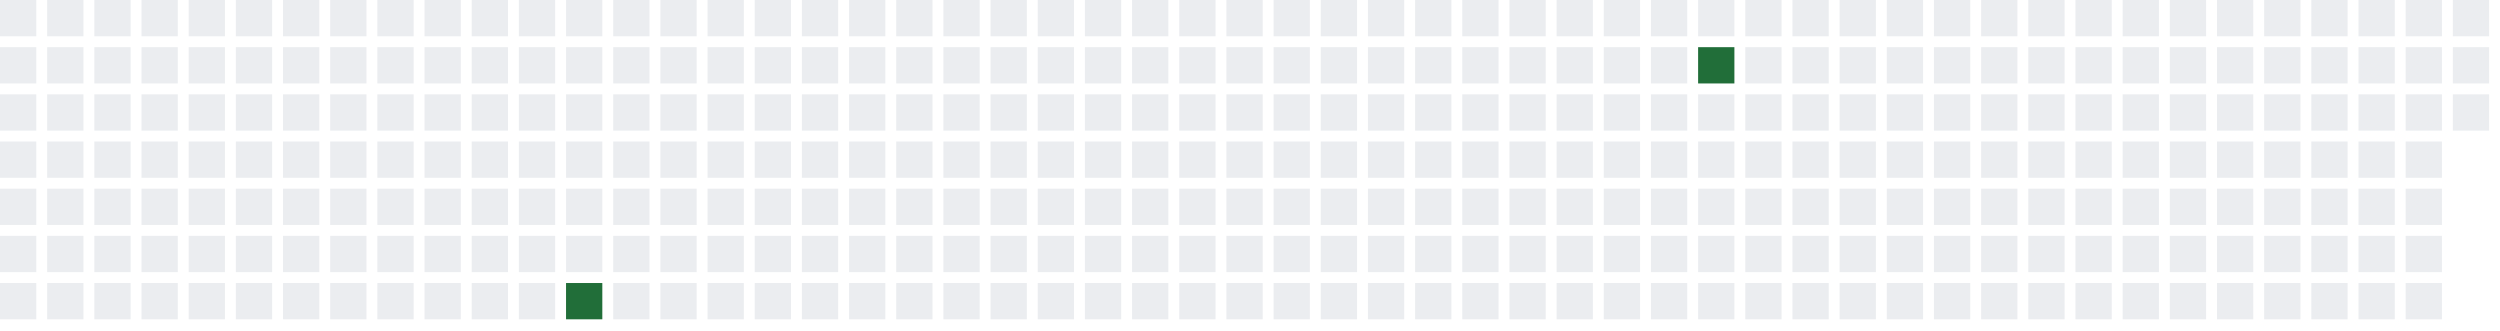
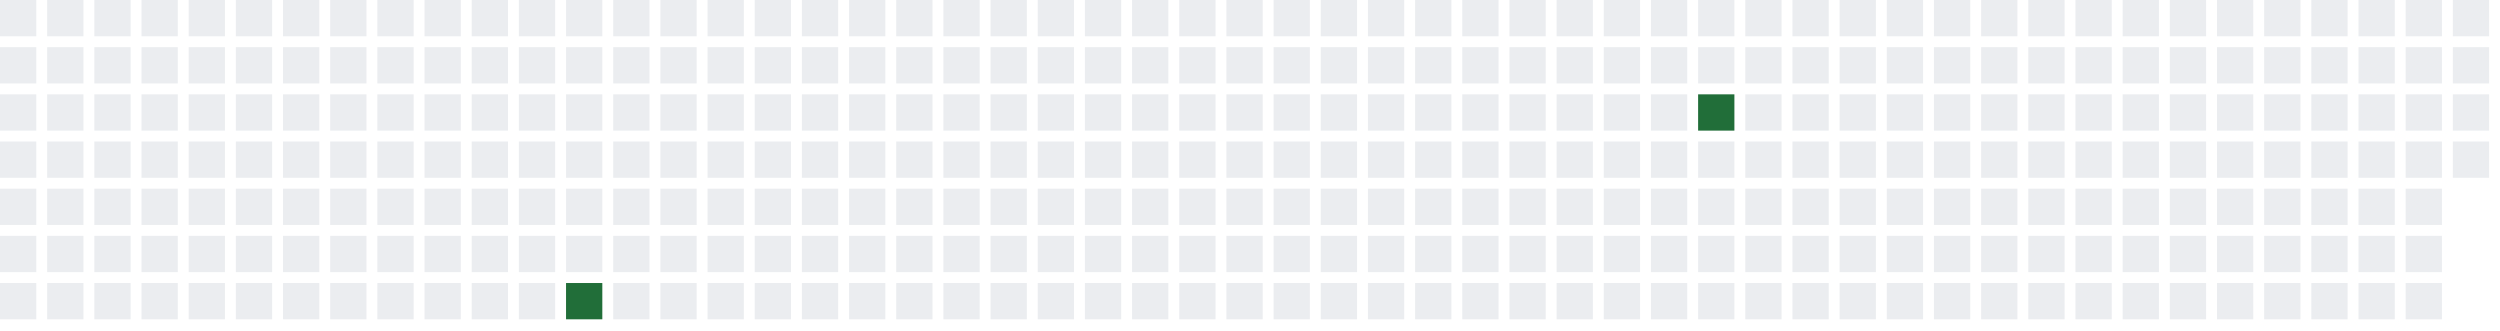
<svg xmlns="http://www.w3.org/2000/svg" width="689" height="91">
  <defs>
    <filter id="glow">
      <feGaussianBlur stdDeviation="3" result="coloredBlur" />
      <feMerge>
        <feMergeNode in="coloredBlur" />
        <feMergeNode in="SourceGraphic" />
      </feMerge>
    </filter>
  </defs>
  <style>
        .day-0 { fill: #ebedf0; }
        .day-1 { fill: #9be9a8; }
        .day-2 { fill: #40c463; }
        .day-3 { fill: #30a14e; }
        .day-4 { fill: #216e39; }

        @keyframes pulse-glow {
            0% { filter: url(#glow); opacity: 0.7; }
            50% { filter: url(#glow); opacity: 1; }
            100% { filter: url(#glow); opacity: 0.7; }
        }

        .glowing-rect {
            animation: pulse-glow 2s infinite alternate;
        }
    </style>
  <rect x="0" y="0" width="10" height="10" class="day-0" />
  <rect x="0" y="13" width="10" height="10" class="day-0" />
  <rect x="0" y="26" width="10" height="10" class="day-0" />
  <rect x="0" y="39" width="10" height="10" class="day-0" />
  <rect x="0" y="52" width="10" height="10" class="day-0" />
  <rect x="0" y="65" width="10" height="10" class="day-0" />
  <rect x="0" y="78" width="10" height="10" class="day-0" />
  <rect x="13" y="0" width="10" height="10" class="day-0" />
  <rect x="13" y="13" width="10" height="10" class="day-0" />
  <rect x="13" y="26" width="10" height="10" class="day-0" />
  <rect x="13" y="39" width="10" height="10" class="day-0" />
  <rect x="13" y="52" width="10" height="10" class="day-0" />
  <rect x="13" y="65" width="10" height="10" class="day-0" />
  <rect x="13" y="78" width="10" height="10" class="day-0" />
  <rect x="26" y="0" width="10" height="10" class="day-0" />
  <rect x="26" y="13" width="10" height="10" class="day-0" />
  <rect x="26" y="26" width="10" height="10" class="day-0" />
  <rect x="26" y="39" width="10" height="10" class="day-0" />
  <rect x="26" y="52" width="10" height="10" class="day-0" />
  <rect x="26" y="65" width="10" height="10" class="day-0" />
  <rect x="26" y="78" width="10" height="10" class="day-0" />
  <rect x="39" y="0" width="10" height="10" class="day-0" />
  <rect x="39" y="13" width="10" height="10" class="day-0" />
  <rect x="39" y="26" width="10" height="10" class="day-0" />
  <rect x="39" y="39" width="10" height="10" class="day-0" />
  <rect x="39" y="52" width="10" height="10" class="day-0" />
  <rect x="39" y="65" width="10" height="10" class="day-0" />
  <rect x="39" y="78" width="10" height="10" class="day-0" />
  <rect x="52" y="0" width="10" height="10" class="day-0" />
  <rect x="52" y="13" width="10" height="10" class="day-0" />
  <rect x="52" y="26" width="10" height="10" class="day-0" />
  <rect x="52" y="39" width="10" height="10" class="day-0" />
  <rect x="52" y="52" width="10" height="10" class="day-0" />
  <rect x="52" y="65" width="10" height="10" class="day-0" />
  <rect x="52" y="78" width="10" height="10" class="day-0" />
  <rect x="65" y="0" width="10" height="10" class="day-0" />
  <rect x="65" y="13" width="10" height="10" class="day-0" />
  <rect x="65" y="26" width="10" height="10" class="day-0" />
  <rect x="65" y="39" width="10" height="10" class="day-0" />
  <rect x="65" y="52" width="10" height="10" class="day-0" />
  <rect x="65" y="65" width="10" height="10" class="day-0" />
  <rect x="65" y="78" width="10" height="10" class="day-0" />
  <rect x="78" y="0" width="10" height="10" class="day-0" />
  <rect x="78" y="13" width="10" height="10" class="day-0" />
  <rect x="78" y="26" width="10" height="10" class="day-0" />
  <rect x="78" y="39" width="10" height="10" class="day-0" />
  <rect x="78" y="52" width="10" height="10" class="day-0" />
  <rect x="78" y="65" width="10" height="10" class="day-0" />
  <rect x="78" y="78" width="10" height="10" class="day-0" />
  <rect x="91" y="0" width="10" height="10" class="day-0" />
  <rect x="91" y="13" width="10" height="10" class="day-0" />
  <rect x="91" y="26" width="10" height="10" class="day-0" />
  <rect x="91" y="39" width="10" height="10" class="day-0" />
  <rect x="91" y="52" width="10" height="10" class="day-0" />
  <rect x="91" y="65" width="10" height="10" class="day-0" />
  <rect x="91" y="78" width="10" height="10" class="day-0" />
  <rect x="104" y="0" width="10" height="10" class="day-0" />
  <rect x="104" y="13" width="10" height="10" class="day-0" />
  <rect x="104" y="26" width="10" height="10" class="day-0" />
  <rect x="104" y="39" width="10" height="10" class="day-0" />
  <rect x="104" y="52" width="10" height="10" class="day-0" />
  <rect x="104" y="65" width="10" height="10" class="day-0" />
  <rect x="104" y="78" width="10" height="10" class="day-0" />
  <rect x="117" y="0" width="10" height="10" class="day-0" />
  <rect x="117" y="13" width="10" height="10" class="day-0" />
  <rect x="117" y="26" width="10" height="10" class="day-0" />
  <rect x="117" y="39" width="10" height="10" class="day-0" />
  <rect x="117" y="52" width="10" height="10" class="day-0" />
  <rect x="117" y="65" width="10" height="10" class="day-0" />
  <rect x="117" y="78" width="10" height="10" class="day-0" />
  <rect x="130" y="0" width="10" height="10" class="day-0" />
  <rect x="130" y="13" width="10" height="10" class="day-0" />
  <rect x="130" y="26" width="10" height="10" class="day-0" />
  <rect x="130" y="39" width="10" height="10" class="day-0" />
  <rect x="130" y="52" width="10" height="10" class="day-0" />
  <rect x="130" y="65" width="10" height="10" class="day-0" />
  <rect x="130" y="78" width="10" height="10" class="day-0" />
  <rect x="143" y="0" width="10" height="10" class="day-0" />
  <rect x="143" y="13" width="10" height="10" class="day-0" />
  <rect x="143" y="26" width="10" height="10" class="day-0" />
  <rect x="143" y="39" width="10" height="10" class="day-0" />
  <rect x="143" y="52" width="10" height="10" class="day-0" />
  <rect x="143" y="65" width="10" height="10" class="day-0" />
  <rect x="143" y="78" width="10" height="10" class="day-0" />
  <rect x="156" y="0" width="10" height="10" class="day-0" />
  <rect x="156" y="13" width="10" height="10" class="day-0" />
  <rect x="156" y="26" width="10" height="10" class="day-0" />
  <rect x="156" y="39" width="10" height="10" class="day-0" />
  <rect x="156" y="52" width="10" height="10" class="day-0" />
  <rect x="156" y="65" width="10" height="10" class="day-0" />
  <rect x="156" y="78" width="10" height="10" class="day-4 glowing-rect" />
  <rect x="169" y="0" width="10" height="10" class="day-0" />
  <rect x="169" y="13" width="10" height="10" class="day-0" />
  <rect x="169" y="26" width="10" height="10" class="day-0" />
  <rect x="169" y="39" width="10" height="10" class="day-0" />
  <rect x="169" y="52" width="10" height="10" class="day-0" />
  <rect x="169" y="65" width="10" height="10" class="day-0" />
  <rect x="169" y="78" width="10" height="10" class="day-0" />
  <rect x="182" y="0" width="10" height="10" class="day-0" />
  <rect x="182" y="13" width="10" height="10" class="day-0" />
  <rect x="182" y="26" width="10" height="10" class="day-0" />
  <rect x="182" y="39" width="10" height="10" class="day-0" />
  <rect x="182" y="52" width="10" height="10" class="day-0" />
  <rect x="182" y="65" width="10" height="10" class="day-0" />
  <rect x="182" y="78" width="10" height="10" class="day-0" />
  <rect x="195" y="0" width="10" height="10" class="day-0" />
  <rect x="195" y="13" width="10" height="10" class="day-0" />
  <rect x="195" y="26" width="10" height="10" class="day-0" />
  <rect x="195" y="39" width="10" height="10" class="day-0" />
  <rect x="195" y="52" width="10" height="10" class="day-0" />
  <rect x="195" y="65" width="10" height="10" class="day-0" />
  <rect x="195" y="78" width="10" height="10" class="day-0" />
  <rect x="208" y="0" width="10" height="10" class="day-0" />
  <rect x="208" y="13" width="10" height="10" class="day-0" />
  <rect x="208" y="26" width="10" height="10" class="day-0" />
  <rect x="208" y="39" width="10" height="10" class="day-0" />
  <rect x="208" y="52" width="10" height="10" class="day-0" />
  <rect x="208" y="65" width="10" height="10" class="day-0" />
  <rect x="208" y="78" width="10" height="10" class="day-0" />
  <rect x="221" y="0" width="10" height="10" class="day-0" />
  <rect x="221" y="13" width="10" height="10" class="day-0" />
  <rect x="221" y="26" width="10" height="10" class="day-0" />
  <rect x="221" y="39" width="10" height="10" class="day-0" />
  <rect x="221" y="52" width="10" height="10" class="day-0" />
  <rect x="221" y="65" width="10" height="10" class="day-0" />
  <rect x="221" y="78" width="10" height="10" class="day-0" />
  <rect x="234" y="0" width="10" height="10" class="day-0" />
  <rect x="234" y="13" width="10" height="10" class="day-0" />
  <rect x="234" y="26" width="10" height="10" class="day-0" />
  <rect x="234" y="39" width="10" height="10" class="day-0" />
  <rect x="234" y="52" width="10" height="10" class="day-0" />
  <rect x="234" y="65" width="10" height="10" class="day-0" />
  <rect x="234" y="78" width="10" height="10" class="day-0" />
  <rect x="247" y="0" width="10" height="10" class="day-0" />
  <rect x="247" y="13" width="10" height="10" class="day-0" />
  <rect x="247" y="26" width="10" height="10" class="day-0" />
  <rect x="247" y="39" width="10" height="10" class="day-0" />
  <rect x="247" y="52" width="10" height="10" class="day-0" />
  <rect x="247" y="65" width="10" height="10" class="day-0" />
  <rect x="247" y="78" width="10" height="10" class="day-0" />
  <rect x="260" y="0" width="10" height="10" class="day-0" />
  <rect x="260" y="13" width="10" height="10" class="day-0" />
  <rect x="260" y="26" width="10" height="10" class="day-0" />
  <rect x="260" y="39" width="10" height="10" class="day-0" />
  <rect x="260" y="52" width="10" height="10" class="day-0" />
  <rect x="260" y="65" width="10" height="10" class="day-0" />
  <rect x="260" y="78" width="10" height="10" class="day-0" />
  <rect x="273" y="0" width="10" height="10" class="day-0" />
  <rect x="273" y="13" width="10" height="10" class="day-0" />
  <rect x="273" y="26" width="10" height="10" class="day-0" />
  <rect x="273" y="39" width="10" height="10" class="day-0" />
  <rect x="273" y="52" width="10" height="10" class="day-0" />
  <rect x="273" y="65" width="10" height="10" class="day-0" />
  <rect x="273" y="78" width="10" height="10" class="day-0" />
  <rect x="286" y="0" width="10" height="10" class="day-0" />
  <rect x="286" y="13" width="10" height="10" class="day-0" />
  <rect x="286" y="26" width="10" height="10" class="day-0" />
  <rect x="286" y="39" width="10" height="10" class="day-0" />
  <rect x="286" y="52" width="10" height="10" class="day-0" />
  <rect x="286" y="65" width="10" height="10" class="day-0" />
  <rect x="286" y="78" width="10" height="10" class="day-0" />
  <rect x="299" y="0" width="10" height="10" class="day-0" />
  <rect x="299" y="13" width="10" height="10" class="day-0" />
  <rect x="299" y="26" width="10" height="10" class="day-0" />
  <rect x="299" y="39" width="10" height="10" class="day-0" />
  <rect x="299" y="52" width="10" height="10" class="day-0" />
  <rect x="299" y="65" width="10" height="10" class="day-0" />
  <rect x="299" y="78" width="10" height="10" class="day-0" />
  <rect x="312" y="0" width="10" height="10" class="day-0" />
  <rect x="312" y="13" width="10" height="10" class="day-0" />
  <rect x="312" y="26" width="10" height="10" class="day-0" />
  <rect x="312" y="39" width="10" height="10" class="day-0" />
  <rect x="312" y="52" width="10" height="10" class="day-0" />
  <rect x="312" y="65" width="10" height="10" class="day-0" />
  <rect x="312" y="78" width="10" height="10" class="day-0" />
  <rect x="325" y="0" width="10" height="10" class="day-0" />
  <rect x="325" y="13" width="10" height="10" class="day-0" />
  <rect x="325" y="26" width="10" height="10" class="day-0" />
  <rect x="325" y="39" width="10" height="10" class="day-0" />
  <rect x="325" y="52" width="10" height="10" class="day-0" />
  <rect x="325" y="65" width="10" height="10" class="day-0" />
  <rect x="325" y="78" width="10" height="10" class="day-0" />
  <rect x="338" y="0" width="10" height="10" class="day-0" />
  <rect x="338" y="13" width="10" height="10" class="day-0" />
  <rect x="338" y="26" width="10" height="10" class="day-0" />
  <rect x="338" y="39" width="10" height="10" class="day-0" />
  <rect x="338" y="52" width="10" height="10" class="day-0" />
  <rect x="338" y="65" width="10" height="10" class="day-0" />
  <rect x="338" y="78" width="10" height="10" class="day-0" />
  <rect x="351" y="0" width="10" height="10" class="day-0" />
  <rect x="351" y="13" width="10" height="10" class="day-0" />
  <rect x="351" y="26" width="10" height="10" class="day-0" />
  <rect x="351" y="39" width="10" height="10" class="day-0" />
  <rect x="351" y="52" width="10" height="10" class="day-0" />
  <rect x="351" y="65" width="10" height="10" class="day-0" />
  <rect x="351" y="78" width="10" height="10" class="day-0" />
  <rect x="364" y="0" width="10" height="10" class="day-0" />
  <rect x="364" y="13" width="10" height="10" class="day-0" />
  <rect x="364" y="26" width="10" height="10" class="day-0" />
  <rect x="364" y="39" width="10" height="10" class="day-0" />
  <rect x="364" y="52" width="10" height="10" class="day-0" />
  <rect x="364" y="65" width="10" height="10" class="day-0" />
  <rect x="364" y="78" width="10" height="10" class="day-0" />
  <rect x="377" y="0" width="10" height="10" class="day-0" />
  <rect x="377" y="13" width="10" height="10" class="day-0" />
  <rect x="377" y="26" width="10" height="10" class="day-0" />
  <rect x="377" y="39" width="10" height="10" class="day-0" />
  <rect x="377" y="52" width="10" height="10" class="day-0" />
  <rect x="377" y="65" width="10" height="10" class="day-0" />
  <rect x="377" y="78" width="10" height="10" class="day-0" />
  <rect x="390" y="0" width="10" height="10" class="day-0" />
  <rect x="390" y="13" width="10" height="10" class="day-0" />
  <rect x="390" y="26" width="10" height="10" class="day-0" />
  <rect x="390" y="39" width="10" height="10" class="day-0" />
  <rect x="390" y="52" width="10" height="10" class="day-0" />
  <rect x="390" y="65" width="10" height="10" class="day-0" />
  <rect x="390" y="78" width="10" height="10" class="day-0" />
  <rect x="403" y="0" width="10" height="10" class="day-0" />
  <rect x="403" y="13" width="10" height="10" class="day-0" />
  <rect x="403" y="26" width="10" height="10" class="day-0" />
  <rect x="403" y="39" width="10" height="10" class="day-0" />
  <rect x="403" y="52" width="10" height="10" class="day-0" />
  <rect x="403" y="65" width="10" height="10" class="day-0" />
  <rect x="403" y="78" width="10" height="10" class="day-0" />
  <rect x="416" y="0" width="10" height="10" class="day-0" />
  <rect x="416" y="13" width="10" height="10" class="day-0" />
  <rect x="416" y="26" width="10" height="10" class="day-0" />
  <rect x="416" y="39" width="10" height="10" class="day-0" />
  <rect x="416" y="52" width="10" height="10" class="day-0" />
  <rect x="416" y="65" width="10" height="10" class="day-0" />
  <rect x="416" y="78" width="10" height="10" class="day-0" />
  <rect x="429" y="0" width="10" height="10" class="day-0" />
  <rect x="429" y="13" width="10" height="10" class="day-0" />
  <rect x="429" y="26" width="10" height="10" class="day-0" />
  <rect x="429" y="39" width="10" height="10" class="day-0" />
  <rect x="429" y="52" width="10" height="10" class="day-0" />
  <rect x="429" y="65" width="10" height="10" class="day-0" />
  <rect x="429" y="78" width="10" height="10" class="day-0" />
  <rect x="442" y="0" width="10" height="10" class="day-0" />
  <rect x="442" y="13" width="10" height="10" class="day-0" />
  <rect x="442" y="26" width="10" height="10" class="day-0" />
  <rect x="442" y="39" width="10" height="10" class="day-0" />
  <rect x="442" y="52" width="10" height="10" class="day-0" />
  <rect x="442" y="65" width="10" height="10" class="day-0" />
  <rect x="442" y="78" width="10" height="10" class="day-0" />
  <rect x="455" y="0" width="10" height="10" class="day-0" />
  <rect x="455" y="13" width="10" height="10" class="day-0" />
  <rect x="455" y="26" width="10" height="10" class="day-0" />
  <rect x="455" y="39" width="10" height="10" class="day-0" />
  <rect x="455" y="52" width="10" height="10" class="day-0" />
  <rect x="455" y="65" width="10" height="10" class="day-0" />
  <rect x="455" y="78" width="10" height="10" class="day-0" />
  <rect x="468" y="0" width="10" height="10" class="day-0" />
-   <rect x="468" y="13" width="10" height="10" class="day-4 glowing-rect" />
-   <rect x="468" y="26" width="10" height="10" class="day-0" />
+   <rect x="468" y="13" width="10" height="10" class="day-0" />
+   <rect x="468" y="26" width="10" height="10" class="day-4 glowing-rect" />
  <rect x="468" y="39" width="10" height="10" class="day-0" />
  <rect x="468" y="52" width="10" height="10" class="day-0" />
  <rect x="468" y="65" width="10" height="10" class="day-0" />
  <rect x="468" y="78" width="10" height="10" class="day-0" />
  <rect x="481" y="0" width="10" height="10" class="day-0" />
  <rect x="481" y="13" width="10" height="10" class="day-0" />
  <rect x="481" y="26" width="10" height="10" class="day-0" />
  <rect x="481" y="39" width="10" height="10" class="day-0" />
  <rect x="481" y="52" width="10" height="10" class="day-0" />
  <rect x="481" y="65" width="10" height="10" class="day-0" />
  <rect x="481" y="78" width="10" height="10" class="day-0" />
  <rect x="494" y="0" width="10" height="10" class="day-0" />
  <rect x="494" y="13" width="10" height="10" class="day-0" />
  <rect x="494" y="26" width="10" height="10" class="day-0" />
  <rect x="494" y="39" width="10" height="10" class="day-0" />
  <rect x="494" y="52" width="10" height="10" class="day-0" />
  <rect x="494" y="65" width="10" height="10" class="day-0" />
  <rect x="494" y="78" width="10" height="10" class="day-0" />
  <rect x="507" y="0" width="10" height="10" class="day-0" />
  <rect x="507" y="13" width="10" height="10" class="day-0" />
  <rect x="507" y="26" width="10" height="10" class="day-0" />
  <rect x="507" y="39" width="10" height="10" class="day-0" />
  <rect x="507" y="52" width="10" height="10" class="day-0" />
  <rect x="507" y="65" width="10" height="10" class="day-0" />
  <rect x="507" y="78" width="10" height="10" class="day-0" />
  <rect x="520" y="0" width="10" height="10" class="day-0" />
  <rect x="520" y="13" width="10" height="10" class="day-0" />
  <rect x="520" y="26" width="10" height="10" class="day-0" />
  <rect x="520" y="39" width="10" height="10" class="day-0" />
  <rect x="520" y="52" width="10" height="10" class="day-0" />
  <rect x="520" y="65" width="10" height="10" class="day-0" />
  <rect x="520" y="78" width="10" height="10" class="day-0" />
  <rect x="533" y="0" width="10" height="10" class="day-0" />
  <rect x="533" y="13" width="10" height="10" class="day-0" />
  <rect x="533" y="26" width="10" height="10" class="day-0" />
  <rect x="533" y="39" width="10" height="10" class="day-0" />
  <rect x="533" y="52" width="10" height="10" class="day-0" />
  <rect x="533" y="65" width="10" height="10" class="day-0" />
  <rect x="533" y="78" width="10" height="10" class="day-0" />
  <rect x="546" y="0" width="10" height="10" class="day-0" />
  <rect x="546" y="13" width="10" height="10" class="day-0" />
  <rect x="546" y="26" width="10" height="10" class="day-0" />
  <rect x="546" y="39" width="10" height="10" class="day-0" />
  <rect x="546" y="52" width="10" height="10" class="day-0" />
  <rect x="546" y="65" width="10" height="10" class="day-0" />
  <rect x="546" y="78" width="10" height="10" class="day-0" />
  <rect x="559" y="0" width="10" height="10" class="day-0" />
  <rect x="559" y="13" width="10" height="10" class="day-0" />
  <rect x="559" y="26" width="10" height="10" class="day-0" />
  <rect x="559" y="39" width="10" height="10" class="day-0" />
  <rect x="559" y="52" width="10" height="10" class="day-0" />
  <rect x="559" y="65" width="10" height="10" class="day-0" />
  <rect x="559" y="78" width="10" height="10" class="day-0" />
  <rect x="572" y="0" width="10" height="10" class="day-0" />
  <rect x="572" y="13" width="10" height="10" class="day-0" />
  <rect x="572" y="26" width="10" height="10" class="day-0" />
  <rect x="572" y="39" width="10" height="10" class="day-0" />
  <rect x="572" y="52" width="10" height="10" class="day-0" />
  <rect x="572" y="65" width="10" height="10" class="day-0" />
  <rect x="572" y="78" width="10" height="10" class="day-0" />
  <rect x="585" y="0" width="10" height="10" class="day-0" />
  <rect x="585" y="13" width="10" height="10" class="day-0" />
  <rect x="585" y="26" width="10" height="10" class="day-0" />
  <rect x="585" y="39" width="10" height="10" class="day-0" />
  <rect x="585" y="52" width="10" height="10" class="day-0" />
  <rect x="585" y="65" width="10" height="10" class="day-0" />
  <rect x="585" y="78" width="10" height="10" class="day-0" />
  <rect x="598" y="0" width="10" height="10" class="day-0" />
  <rect x="598" y="13" width="10" height="10" class="day-0" />
  <rect x="598" y="26" width="10" height="10" class="day-0" />
  <rect x="598" y="39" width="10" height="10" class="day-0" />
  <rect x="598" y="52" width="10" height="10" class="day-0" />
  <rect x="598" y="65" width="10" height="10" class="day-0" />
  <rect x="598" y="78" width="10" height="10" class="day-0" />
  <rect x="611" y="0" width="10" height="10" class="day-0" />
  <rect x="611" y="13" width="10" height="10" class="day-0" />
  <rect x="611" y="26" width="10" height="10" class="day-0" />
  <rect x="611" y="39" width="10" height="10" class="day-0" />
  <rect x="611" y="52" width="10" height="10" class="day-0" />
  <rect x="611" y="65" width="10" height="10" class="day-0" />
  <rect x="611" y="78" width="10" height="10" class="day-0" />
  <rect x="624" y="0" width="10" height="10" class="day-0" />
  <rect x="624" y="13" width="10" height="10" class="day-0" />
  <rect x="624" y="26" width="10" height="10" class="day-0" />
  <rect x="624" y="39" width="10" height="10" class="day-0" />
  <rect x="624" y="52" width="10" height="10" class="day-0" />
  <rect x="624" y="65" width="10" height="10" class="day-0" />
  <rect x="624" y="78" width="10" height="10" class="day-0" />
  <rect x="637" y="0" width="10" height="10" class="day-0" />
  <rect x="637" y="13" width="10" height="10" class="day-0" />
  <rect x="637" y="26" width="10" height="10" class="day-0" />
  <rect x="637" y="39" width="10" height="10" class="day-0" />
  <rect x="637" y="52" width="10" height="10" class="day-0" />
  <rect x="637" y="65" width="10" height="10" class="day-0" />
  <rect x="637" y="78" width="10" height="10" class="day-0" />
  <rect x="650" y="0" width="10" height="10" class="day-0" />
  <rect x="650" y="13" width="10" height="10" class="day-0" />
  <rect x="650" y="26" width="10" height="10" class="day-0" />
  <rect x="650" y="39" width="10" height="10" class="day-0" />
  <rect x="650" y="52" width="10" height="10" class="day-0" />
  <rect x="650" y="65" width="10" height="10" class="day-0" />
  <rect x="650" y="78" width="10" height="10" class="day-0" />
  <rect x="663" y="0" width="10" height="10" class="day-0" />
  <rect x="663" y="13" width="10" height="10" class="day-0" />
  <rect x="663" y="26" width="10" height="10" class="day-0" />
  <rect x="663" y="39" width="10" height="10" class="day-0" />
  <rect x="663" y="52" width="10" height="10" class="day-0" />
  <rect x="663" y="65" width="10" height="10" class="day-0" />
  <rect x="663" y="78" width="10" height="10" class="day-0" />
  <rect x="676" y="0" width="10" height="10" class="day-0" />
  <rect x="676" y="13" width="10" height="10" class="day-0" />
  <rect x="676" y="26" width="10" height="10" class="day-0" />
+   <rect x="676" y="39" width="10" height="10" class="day-0" />
</svg>
